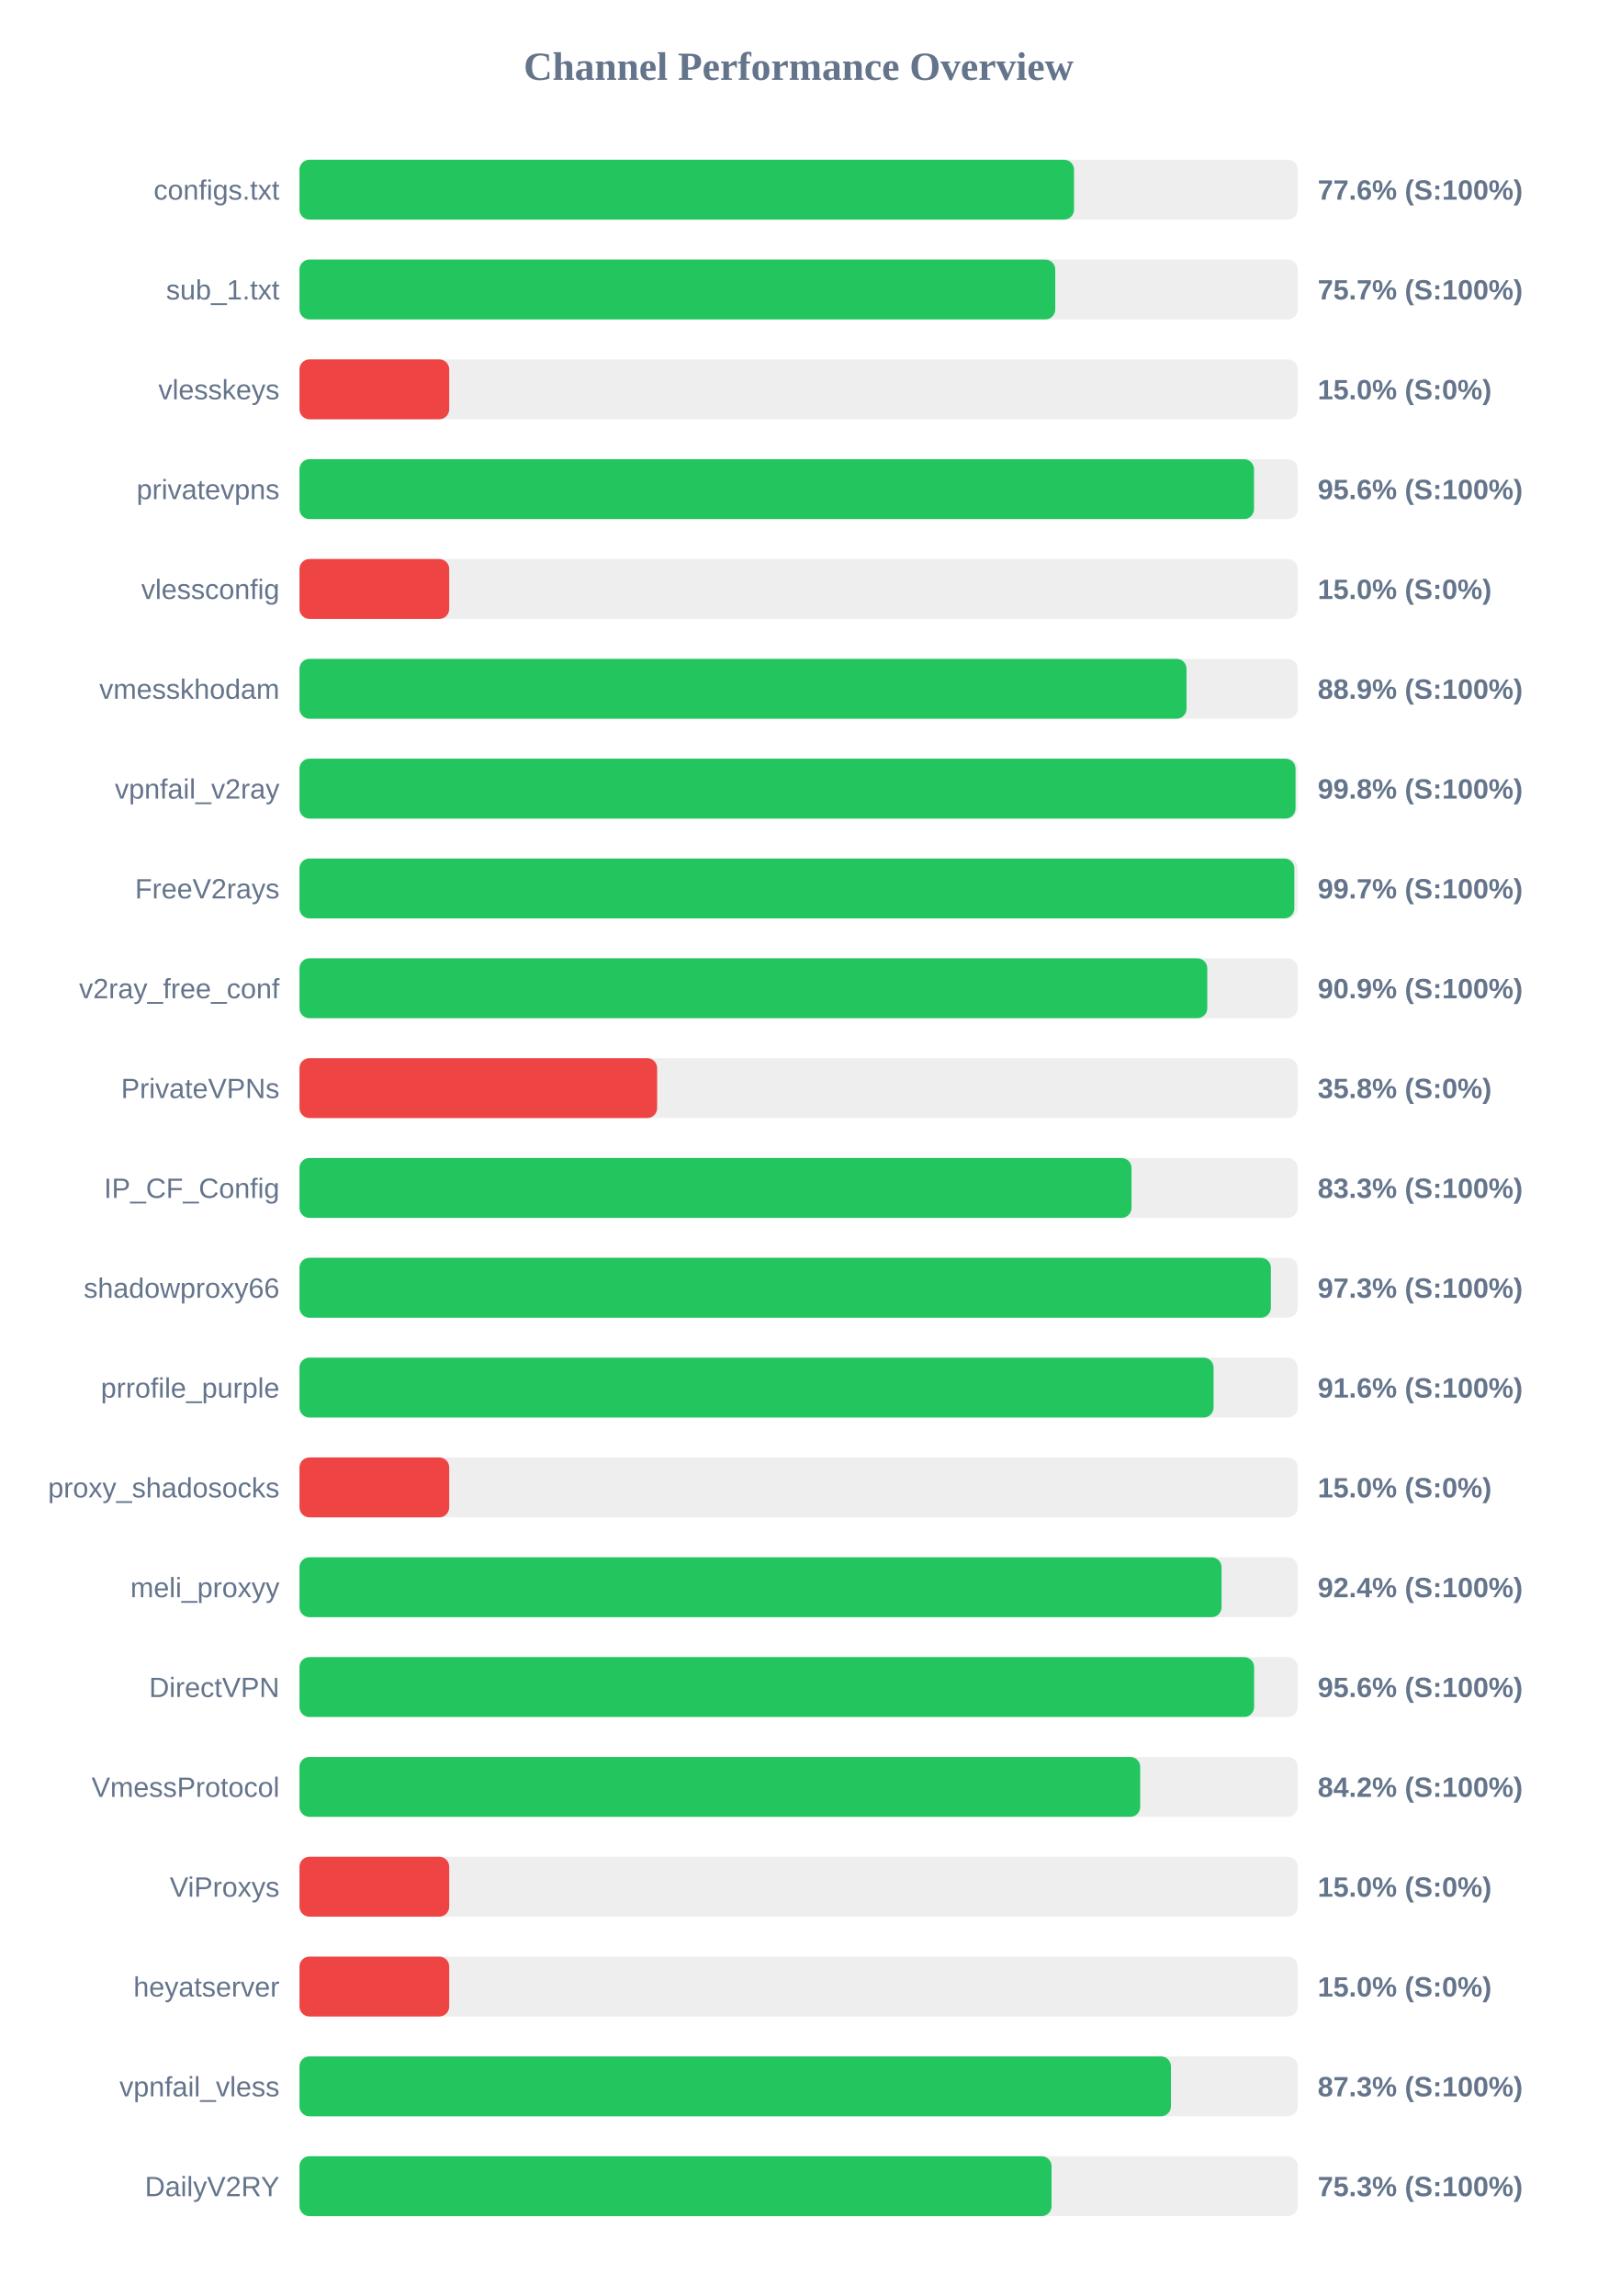
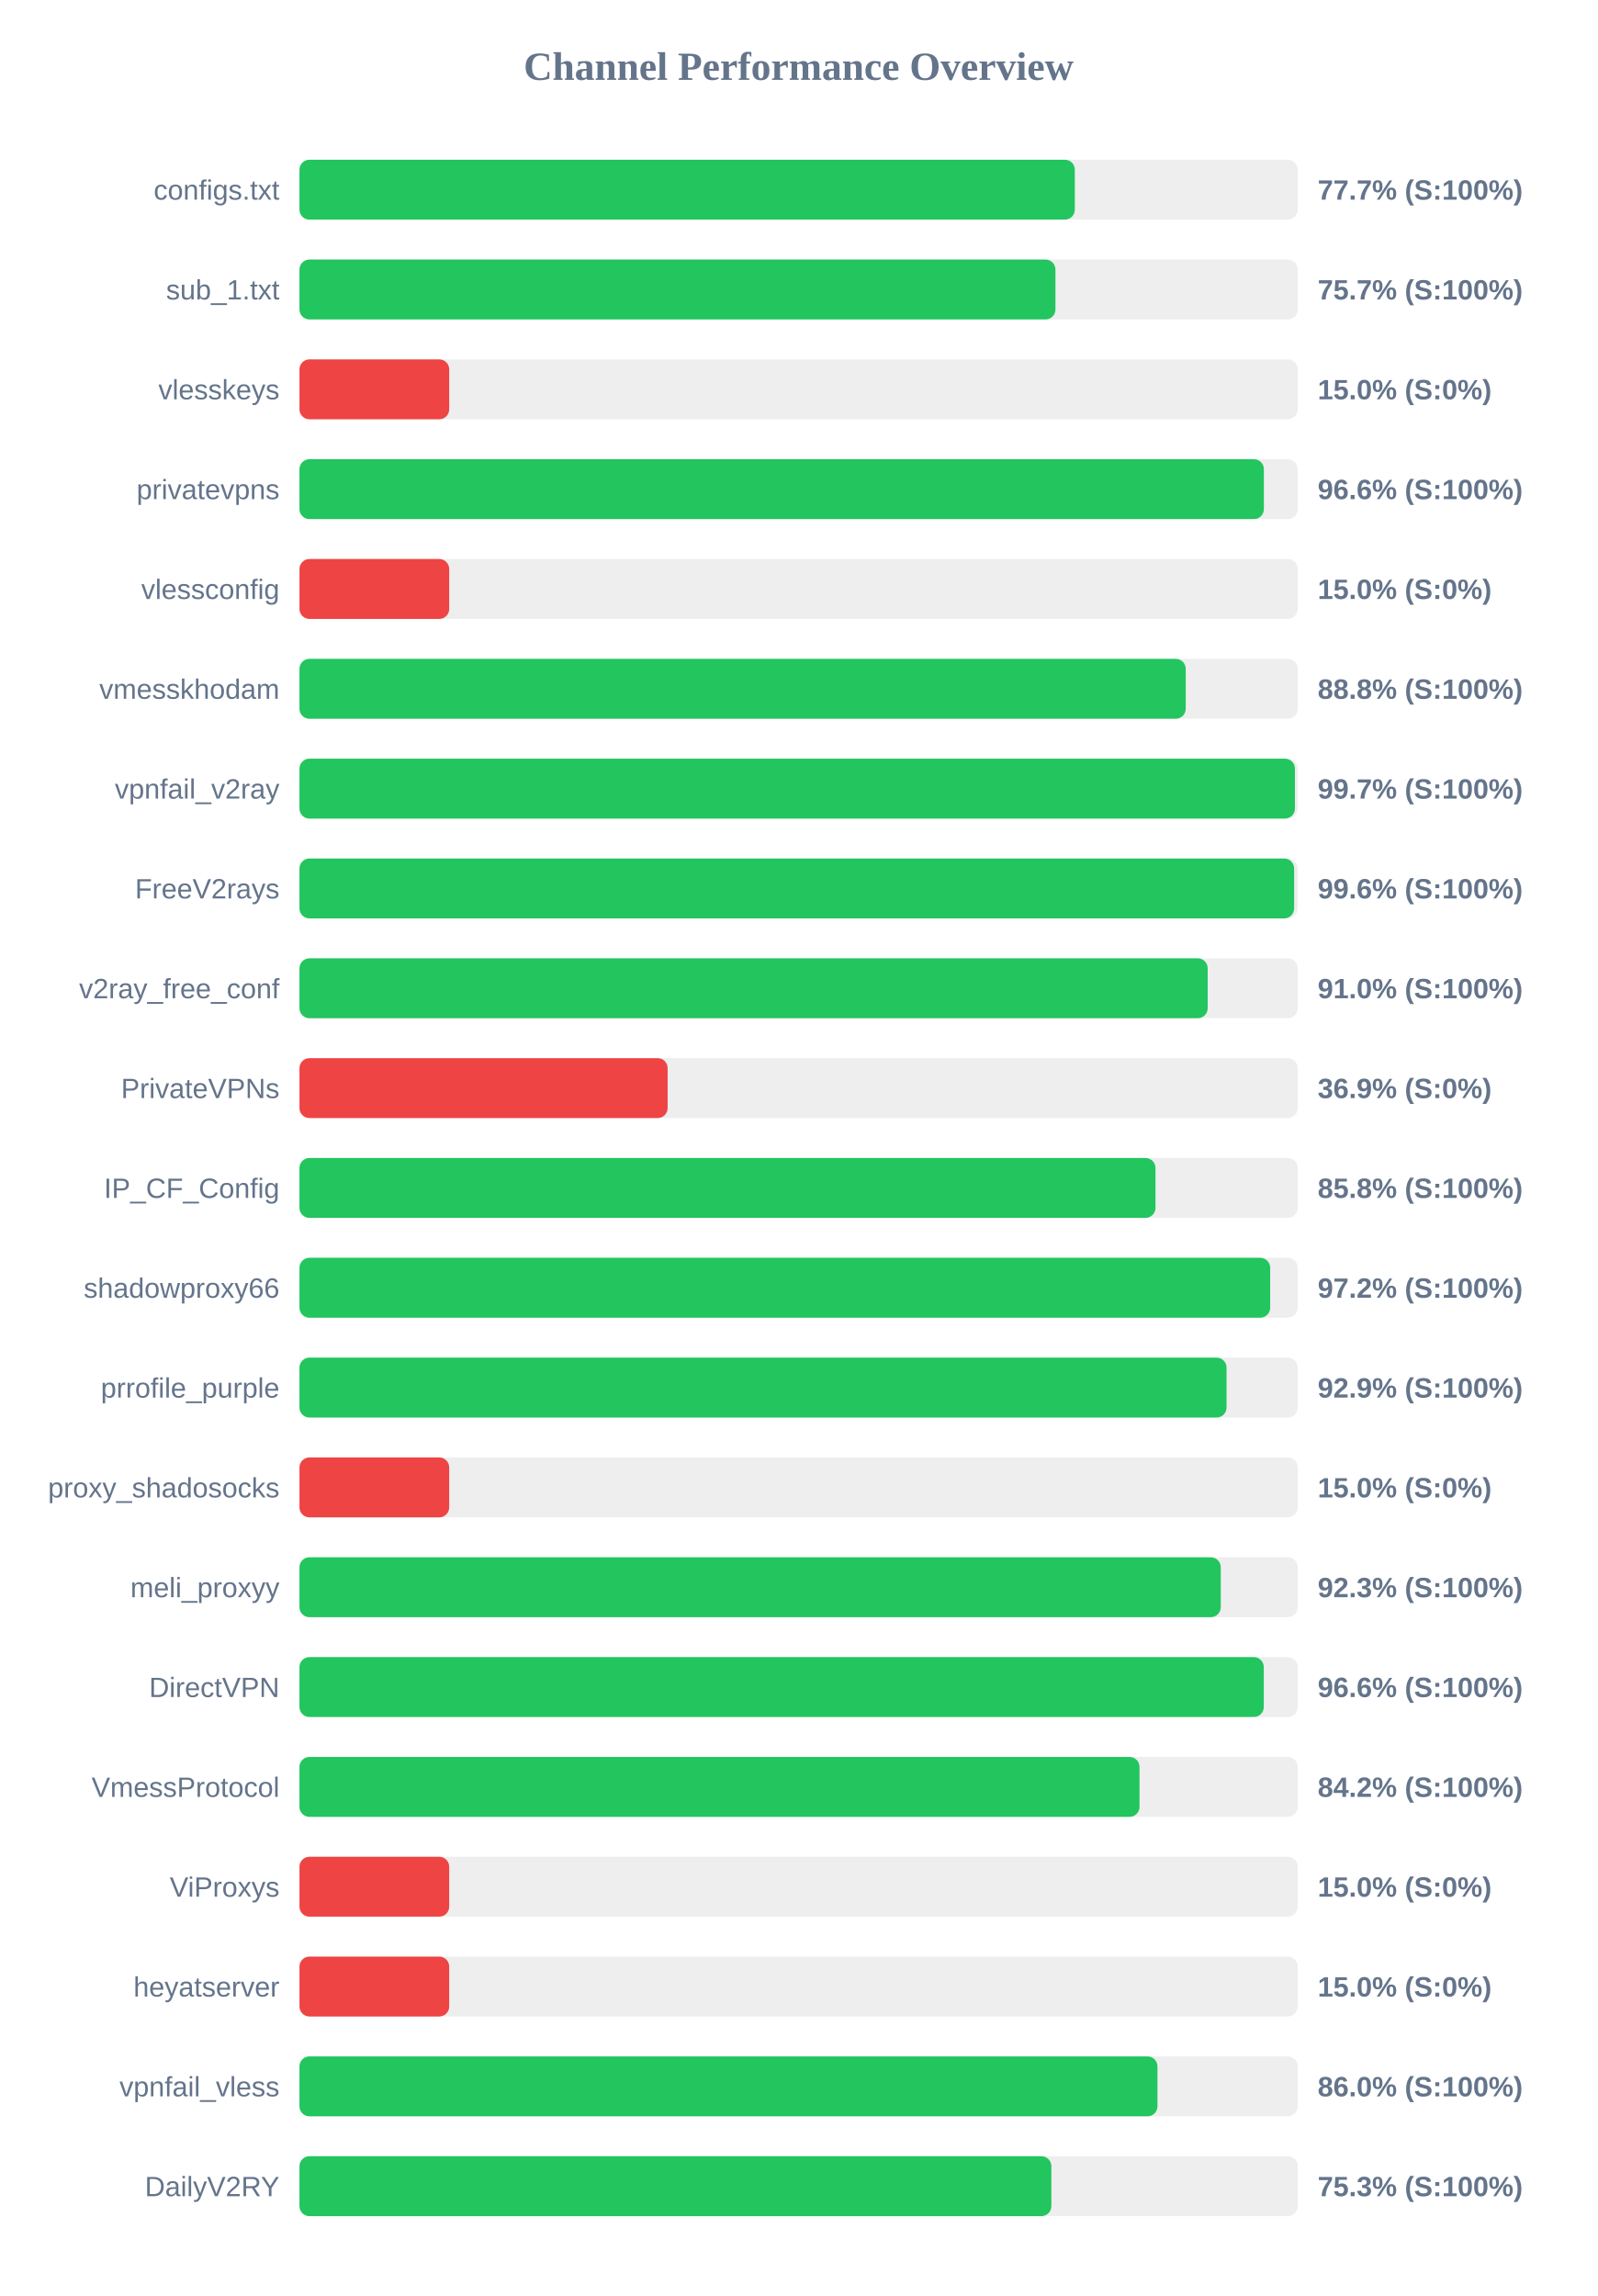
<svg xmlns="http://www.w3.org/2000/svg" width="800" height="1150" version="1.1">
  <style>
        .row { font: 14px Arial; fill: #64748b; }
        .score { font: bold 14px Arial; fill: #64748b; }
    </style>
  <text x="400" y="40" text-anchor="middle" font-size="20px" font-weight="bold" fill="#64748b">Channel Performance Overview</text>
  <rect x="150" y="80" width="500" height="30" fill="#eee" rx="5" />
-   <rect x="150" y="80" width="387.95" height="30" fill="#22c55e" rx="5" />
+   <rect x="150" y="80" width="388.35" height="30" fill="#22c55e" rx="5" />
  <text x="140" y="100" text-anchor="end" class="row">configs.txt</text>
-   <text x="660" y="100" text-anchor="start" class="score">77.6% (S:100%)</text>
+   <text x="660" y="100" text-anchor="start" class="score">77.7% (S:100%)</text>
  <rect x="150" y="130" width="500" height="30" fill="#eee" rx="5" />
-   <rect x="150" y="130" width="378.55" height="30" fill="#22c55e" rx="5" />
+   <rect x="150" y="130" width="378.65" height="30" fill="#22c55e" rx="5" />
  <text x="140" y="150" text-anchor="end" class="row">sub_1.txt</text>
  <text x="660" y="150" text-anchor="start" class="score">75.7% (S:100%)</text>
  <rect x="150" y="180" width="500" height="30" fill="#eee" rx="5" />
  <rect x="150" y="180" width="75.0" height="30" fill="#ef4444" rx="5" />
  <text x="140" y="200" text-anchor="end" class="row">vlesskeys</text>
  <text x="660" y="200" text-anchor="start" class="score">15.0% (S:0%)</text>
  <rect x="150" y="230" width="500" height="30" fill="#eee" rx="5" />
-   <rect x="150" y="230" width="478.1" height="30" fill="#22c55e" rx="5" />
+   <rect x="150" y="230" width="483.05" height="30" fill="#22c55e" rx="5" />
  <text x="140" y="250" text-anchor="end" class="row">privatevpns</text>
-   <text x="660" y="250" text-anchor="start" class="score">95.6% (S:100%)</text>
+   <text x="660" y="250" text-anchor="start" class="score">96.6% (S:100%)</text>
  <rect x="150" y="280" width="500" height="30" fill="#eee" rx="5" />
  <rect x="150" y="280" width="75.0" height="30" fill="#ef4444" rx="5" />
  <text x="140" y="300" text-anchor="end" class="row">vlessconfig</text>
  <text x="660" y="300" text-anchor="start" class="score">15.0% (S:0%)</text>
  <rect x="150" y="330" width="500" height="30" fill="#eee" rx="5" />
-   <rect x="150" y="330" width="444.3" height="30" fill="#22c55e" rx="5" />
+   <rect x="150" y="330" width="443.9" height="30" fill="#22c55e" rx="5" />
  <text x="140" y="350" text-anchor="end" class="row">vmesskhodam</text>
-   <text x="660" y="350" text-anchor="start" class="score">88.9% (S:100%)</text>
+   <text x="660" y="350" text-anchor="start" class="score">88.8% (S:100%)</text>
  <rect x="150" y="380" width="500" height="30" fill="#eee" rx="5" />
-   <rect x="150" y="380" width="498.9" height="30" fill="#22c55e" rx="5" />
+   <rect x="150" y="380" width="498.6" height="30" fill="#22c55e" rx="5" />
  <text x="140" y="400" text-anchor="end" class="row">vpnfail_v2ray</text>
-   <text x="660" y="400" text-anchor="start" class="score">99.8% (S:100%)</text>
+   <text x="660" y="400" text-anchor="start" class="score">99.7% (S:100%)</text>
  <rect x="150" y="430" width="500" height="30" fill="#eee" rx="5" />
-   <rect x="150" y="430" width="498.3" height="30" fill="#22c55e" rx="5" />
+   <rect x="150" y="430" width="498.2" height="30" fill="#22c55e" rx="5" />
  <text x="140" y="450" text-anchor="end" class="row">FreeV2rays</text>
-   <text x="660" y="450" text-anchor="start" class="score">99.7% (S:100%)</text>
+   <text x="660" y="450" text-anchor="start" class="score">99.6% (S:100%)</text>
  <rect x="150" y="480" width="500" height="30" fill="#eee" rx="5" />
-   <rect x="150" y="480" width="454.7" height="30" fill="#22c55e" rx="5" />
+   <rect x="150" y="480" width="454.9" height="30" fill="#22c55e" rx="5" />
  <text x="140" y="500" text-anchor="end" class="row">v2ray_free_conf</text>
-   <text x="660" y="500" text-anchor="start" class="score">90.9% (S:100%)</text>
+   <text x="660" y="500" text-anchor="start" class="score">91.0% (S:100%)</text>
  <rect x="150" y="530" width="500" height="30" fill="#eee" rx="5" />
-   <rect x="150" y="530" width="179.15" height="30" fill="#ef4444" rx="5" />
+   <rect x="150" y="530" width="184.4" height="30" fill="#ef4444" rx="5" />
  <text x="140" y="550" text-anchor="end" class="row">PrivateVPNs</text>
-   <text x="660" y="550" text-anchor="start" class="score">35.8% (S:0%)</text>
+   <text x="660" y="550" text-anchor="start" class="score">36.9% (S:0%)</text>
  <rect x="150" y="580" width="500" height="30" fill="#eee" rx="5" />
-   <rect x="150" y="580" width="416.75" height="30" fill="#22c55e" rx="5" />
+   <rect x="150" y="580" width="428.75" height="30" fill="#22c55e" rx="5" />
  <text x="140" y="600" text-anchor="end" class="row">IP_CF_Config</text>
-   <text x="660" y="600" text-anchor="start" class="score">83.3% (S:100%)</text>
+   <text x="660" y="600" text-anchor="start" class="score">85.8% (S:100%)</text>
  <rect x="150" y="630" width="500" height="30" fill="#eee" rx="5" />
-   <rect x="150" y="630" width="486.55" height="30" fill="#22c55e" rx="5" />
+   <rect x="150" y="630" width="486.2" height="30" fill="#22c55e" rx="5" />
  <text x="140" y="650" text-anchor="end" class="row">shadowproxy66</text>
-   <text x="660" y="650" text-anchor="start" class="score">97.3% (S:100%)</text>
+   <text x="660" y="650" text-anchor="start" class="score">97.2% (S:100%)</text>
  <rect x="150" y="680" width="500" height="30" fill="#eee" rx="5" />
-   <rect x="150" y="680" width="457.85" height="30" fill="#22c55e" rx="5" />
+   <rect x="150" y="680" width="464.35" height="30" fill="#22c55e" rx="5" />
  <text x="140" y="700" text-anchor="end" class="row">prrofile_purple</text>
-   <text x="660" y="700" text-anchor="start" class="score">91.6% (S:100%)</text>
+   <text x="660" y="700" text-anchor="start" class="score">92.9% (S:100%)</text>
  <rect x="150" y="730" width="500" height="30" fill="#eee" rx="5" />
  <rect x="150" y="730" width="75.0" height="30" fill="#ef4444" rx="5" />
  <text x="140" y="750" text-anchor="end" class="row">proxy_shadosocks</text>
  <text x="660" y="750" text-anchor="start" class="score">15.0% (S:0%)</text>
  <rect x="150" y="780" width="500" height="30" fill="#eee" rx="5" />
-   <rect x="150" y="780" width="461.85" height="30" fill="#22c55e" rx="5" />
+   <rect x="150" y="780" width="461.45" height="30" fill="#22c55e" rx="5" />
  <text x="140" y="800" text-anchor="end" class="row">meli_proxyy</text>
-   <text x="660" y="800" text-anchor="start" class="score">92.4% (S:100%)</text>
+   <text x="660" y="800" text-anchor="start" class="score">92.3% (S:100%)</text>
  <rect x="150" y="830" width="500" height="30" fill="#eee" rx="5" />
-   <rect x="150" y="830" width="478.15" height="30" fill="#22c55e" rx="5" />
+   <rect x="150" y="830" width="483.0" height="30" fill="#22c55e" rx="5" />
  <text x="140" y="850" text-anchor="end" class="row">DirectVPN</text>
-   <text x="660" y="850" text-anchor="start" class="score">95.6% (S:100%)</text>
+   <text x="660" y="850" text-anchor="start" class="score">96.6% (S:100%)</text>
  <rect x="150" y="880" width="500" height="30" fill="#eee" rx="5" />
-   <rect x="150" y="880" width="421.1" height="30" fill="#22c55e" rx="5" />
+   <rect x="150" y="880" width="420.75" height="30" fill="#22c55e" rx="5" />
  <text x="140" y="900" text-anchor="end" class="row">VmessProtocol</text>
  <text x="660" y="900" text-anchor="start" class="score">84.2% (S:100%)</text>
  <rect x="150" y="930" width="500" height="30" fill="#eee" rx="5" />
  <rect x="150" y="930" width="75.0" height="30" fill="#ef4444" rx="5" />
  <text x="140" y="950" text-anchor="end" class="row">ViProxys</text>
  <text x="660" y="950" text-anchor="start" class="score">15.0% (S:0%)</text>
  <rect x="150" y="980" width="500" height="30" fill="#eee" rx="5" />
  <rect x="150" y="980" width="75.0" height="30" fill="#ef4444" rx="5" />
  <text x="140" y="1000" text-anchor="end" class="row">heyatserver</text>
  <text x="660" y="1000" text-anchor="start" class="score">15.0% (S:0%)</text>
  <rect x="150" y="1030" width="500" height="30" fill="#eee" rx="5" />
-   <rect x="150" y="1030" width="436.5" height="30" fill="#22c55e" rx="5" />
+   <rect x="150" y="1030" width="429.75" height="30" fill="#22c55e" rx="5" />
  <text x="140" y="1050" text-anchor="end" class="row">vpnfail_vless</text>
-   <text x="660" y="1050" text-anchor="start" class="score">87.3% (S:100%)</text>
+   <text x="660" y="1050" text-anchor="start" class="score">86.0% (S:100%)</text>
  <rect x="150" y="1080" width="500" height="30" fill="#eee" rx="5" />
-   <rect x="150" y="1080" width="376.7" height="30" fill="#22c55e" rx="5" />
+   <rect x="150" y="1080" width="376.6" height="30" fill="#22c55e" rx="5" />
  <text x="140" y="1100" text-anchor="end" class="row">DailyV2RY</text>
  <text x="660" y="1100" text-anchor="start" class="score">75.3% (S:100%)</text>
</svg>
